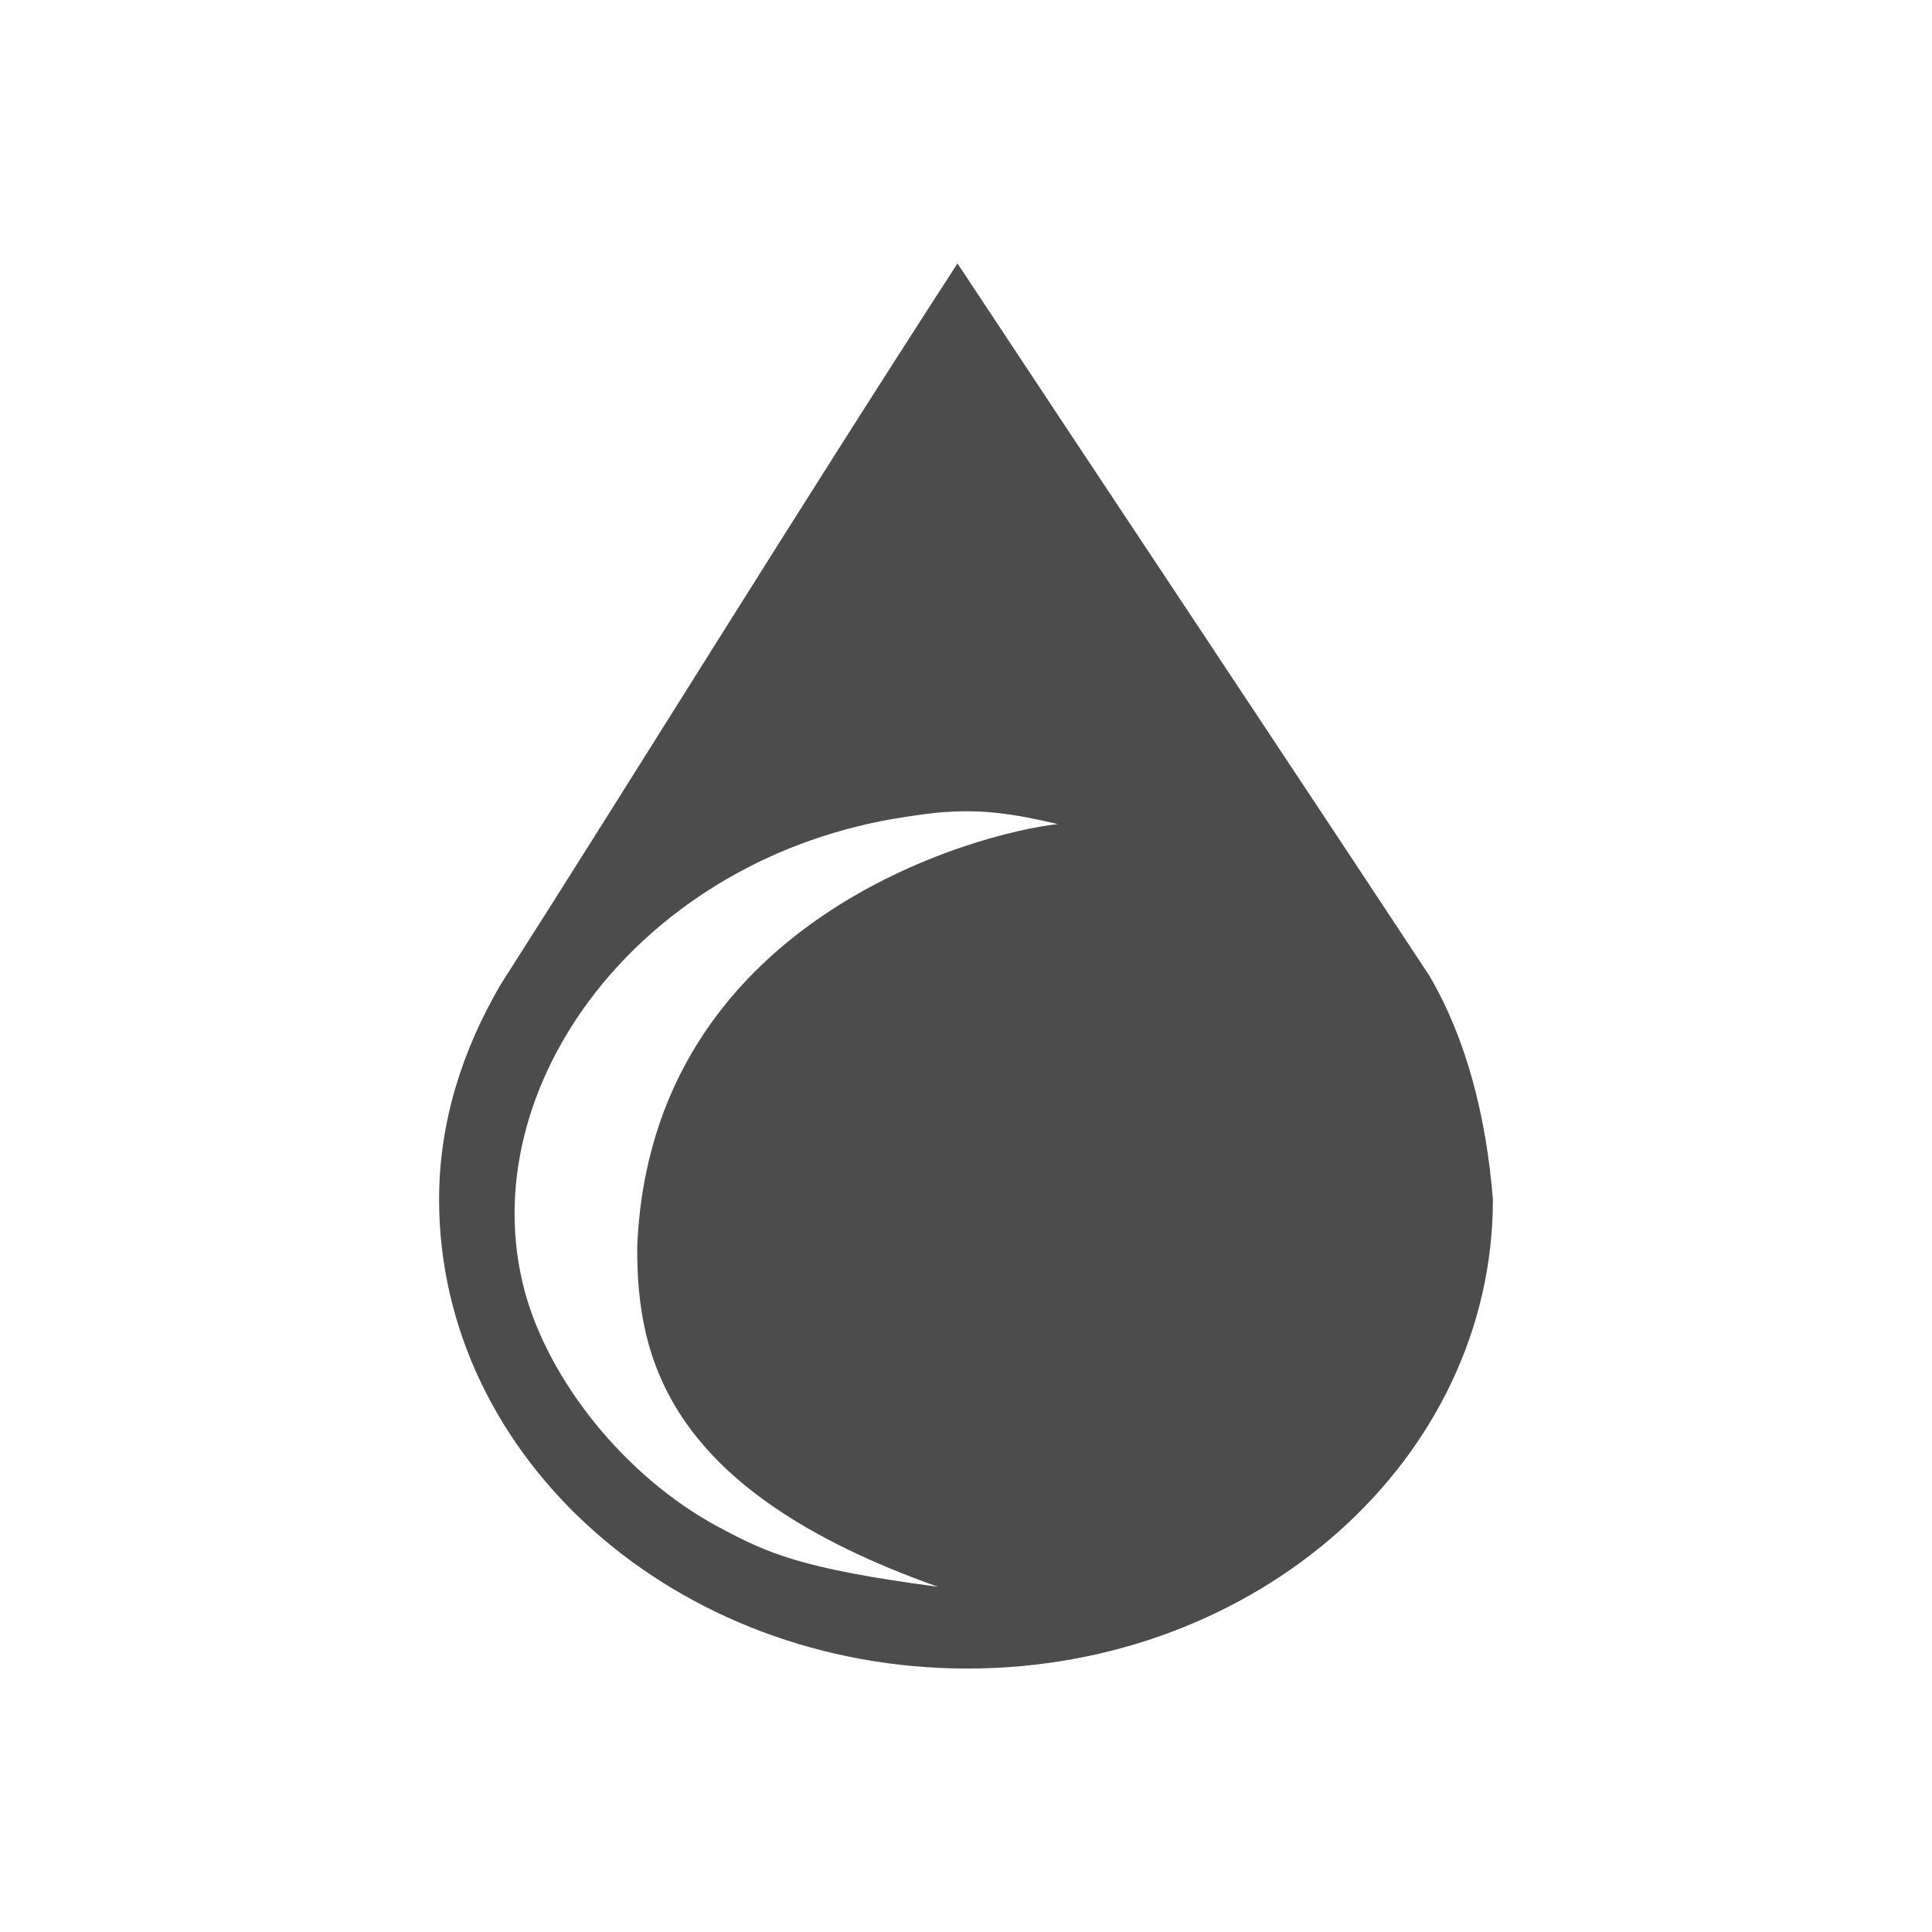
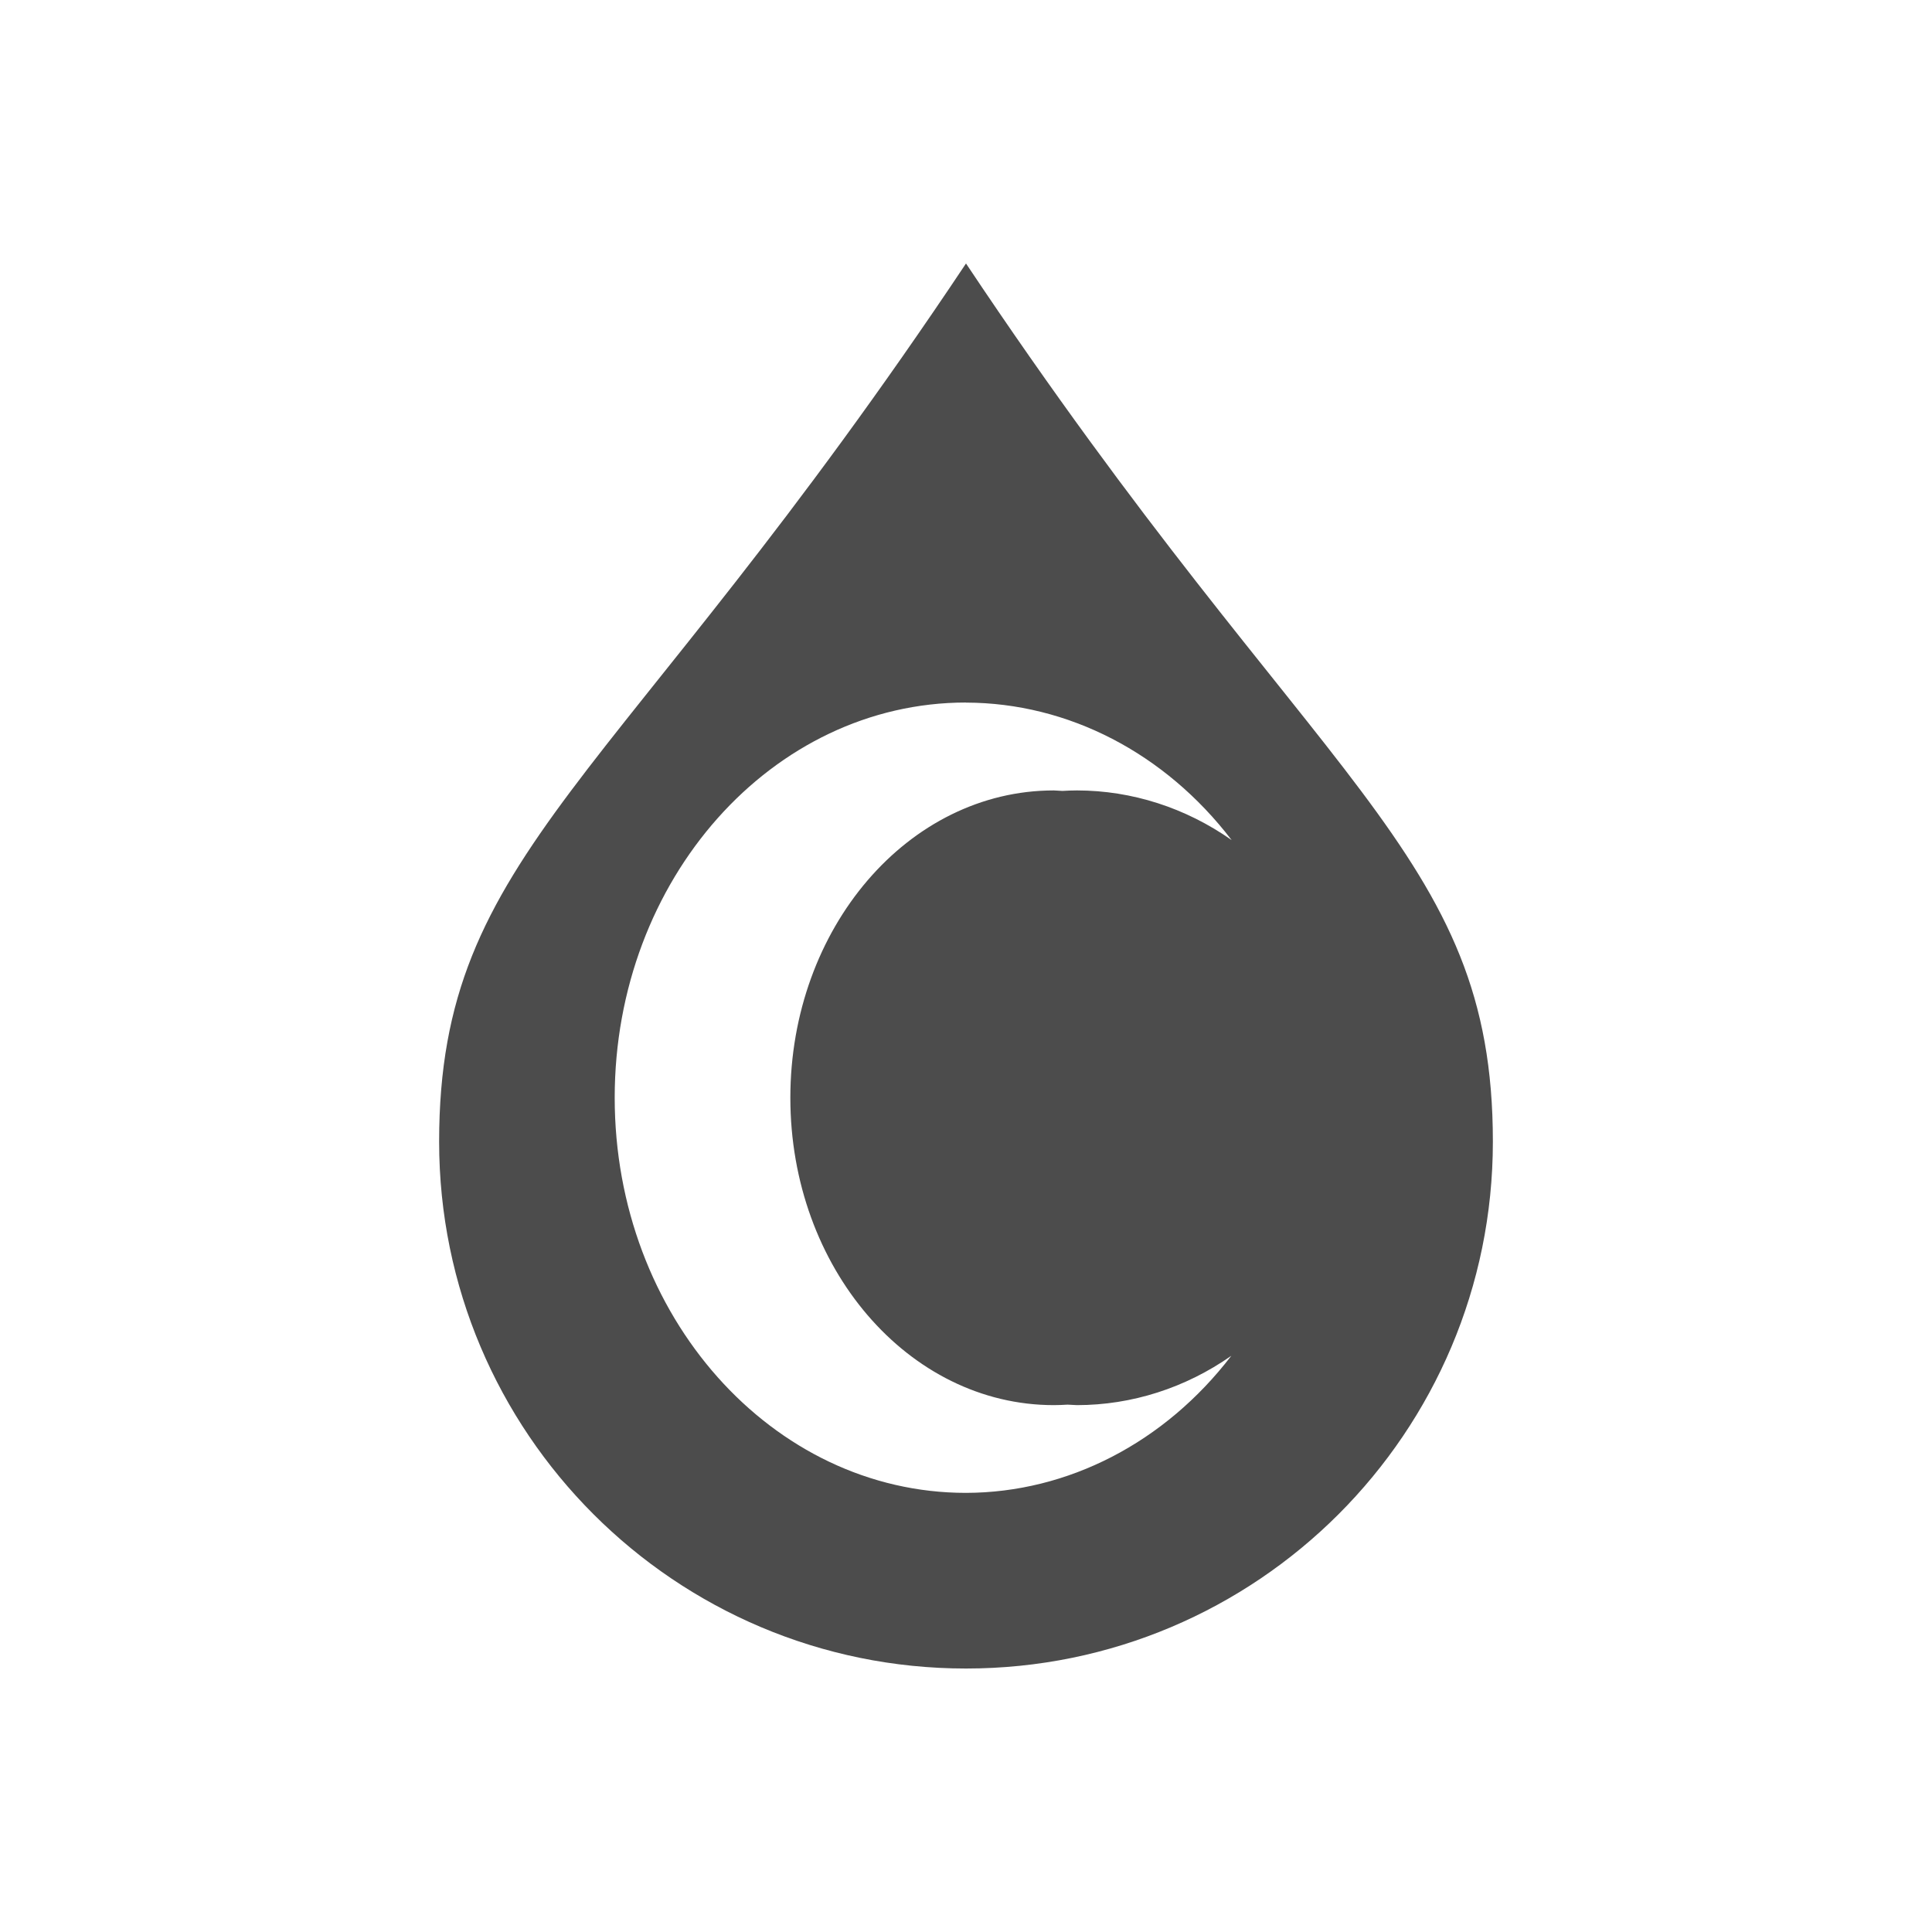
- <svg xmlns="http://www.w3.org/2000/svg" xmlns:xlink="http://www.w3.org/1999/xlink" version="1.0" width="22" height="22" id="svg2403">
-   <defs id="defs2405">
-     <linearGradient x1="11.644" y1="2.499" x2="11.644" y2="15.003" id="linearGradient2392" xlink:href="#linearGradient3678" gradientUnits="userSpaceOnUse" gradientTransform="translate(-17.09042,3)" />
-     <linearGradient x1="8.496" y1="-0.062" x2="8.496" y2="8.083" id="linearGradient2395" xlink:href="#linearGradient3678" gradientUnits="userSpaceOnUse" gradientTransform="matrix(1.052632,0,0,0.9843625,2.578947,3.060243)" />
-     <linearGradient id="linearGradient3678">
-       <stop id="stop3680" style="stop-color:#4c4c4c;stop-opacity:1" offset="0" />
-       <stop id="stop3682" style="stop-color:#e6e6e6;stop-opacity:1" offset="1" />
-     </linearGradient>
-     <linearGradient x1="159.686" y1="14.404" x2="159.686" y2="38.28" id="linearGradient2388" xlink:href="#linearGradient3678" gradientUnits="userSpaceOnUse" gradientTransform="matrix(-0.4100229,0,0,0.5447147,78.02999,-3.845903)" />
-   </defs>
-   <path d="M 10.903,3 C 9.061,5.842 7.227,8.823 5.696,11.219 5.268,11.955 5,12.771 5,13.658 5,16.61 7.703,19 11.014,19 14.325,19 17,16.61 17,13.658 16.923,12.704 16.695,11.824 16.276,11.11 14.443,8.331 12.493,5.405 10.903,3 Z m -0.139,6.247 c 0.42,-0.03 0.773,0.016 1.281,0.137 -0.912,0.099 -4.644,1.086 -4.789,4.822 -0.003,1.251 0.33,2.768 3.425,3.863 C 9.122,17.863 8.737,17.687 8.174,17.384 7.112,16.812 6.246,15.716 5.974,14.699 5.357,12.385 7.296,9.75 10.318,9.301 c 0.164,-0.024 0.305,-0.045 0.445,-0.055 z" id="path3768" style="fill:#4c4c4c;fill-opacity:1;fill-rule:nonzero;stroke:none" />
+ <svg xmlns="http://www.w3.org/2000/svg" height="22" width="22" version="1.1" viewBox="0 0 24 24" id="svg2">
+   <defs id="defs10" />
+   <path d="M 12,3.273 C 7.636,9.818 5.455,10.567 5.455,14.182 c 0,3.615 2.931,6.545 6.545,6.545 3.615,0 6.545,-2.93 6.545,-6.545 0,-3.615 -2.182,-4.364 -6.545,-10.909 z m 0,5.455 a 4.364,4.909 0 0 1 3.3,1.708 3.531,3.818 0 0 0 -1.921,-0.617 3.531,3.818 0 0 0 -0.181,0.006 3.273,3.818 0 0 0 -0.107,-0.006 3.273,3.818 0 0 0 -3.273,3.818 3.273,3.818 0 0 0 3.273,3.818 3.273,3.818 0 0 0 0.17,-0.006 3.531,3.818 0 0 0 0.118,0.006 3.531,3.818 0 0 0 1.917,-0.613 A 4.364,4.909 0 0 1 12,18.545 4.364,4.909 0 0 1 7.636,13.636 4.364,4.909 0 0 1 12,8.727 Z" id="path6" style="fill:#4c4c4c;fill-opacity:1" />
</svg>
